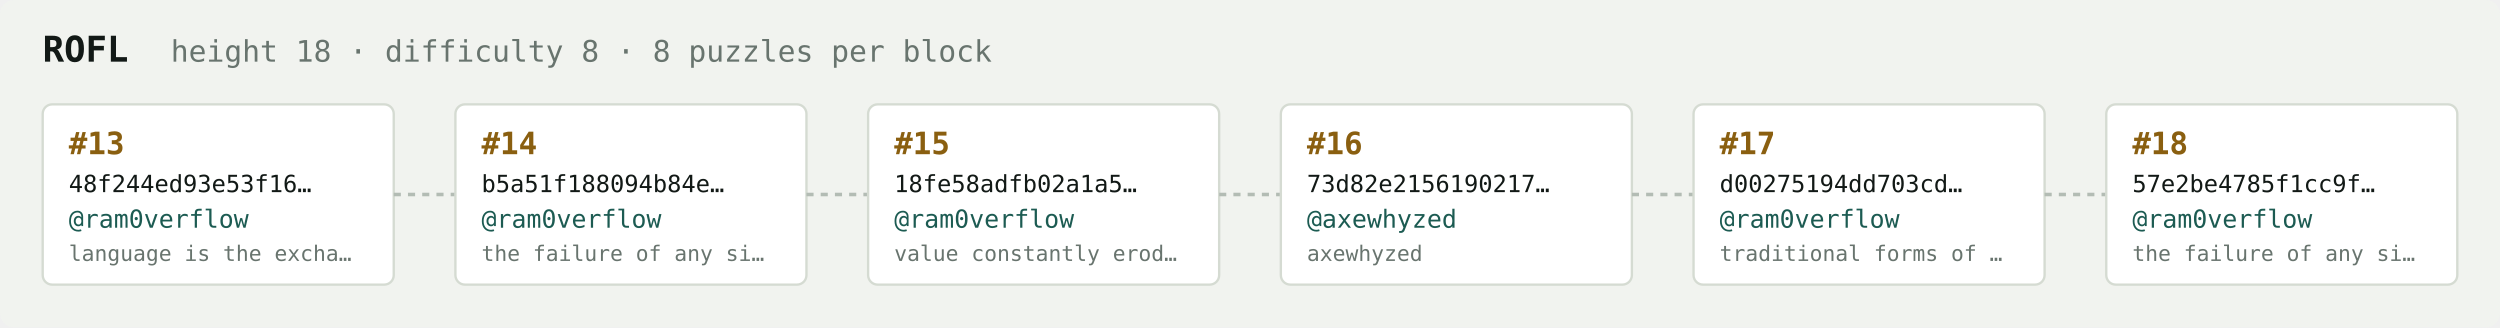
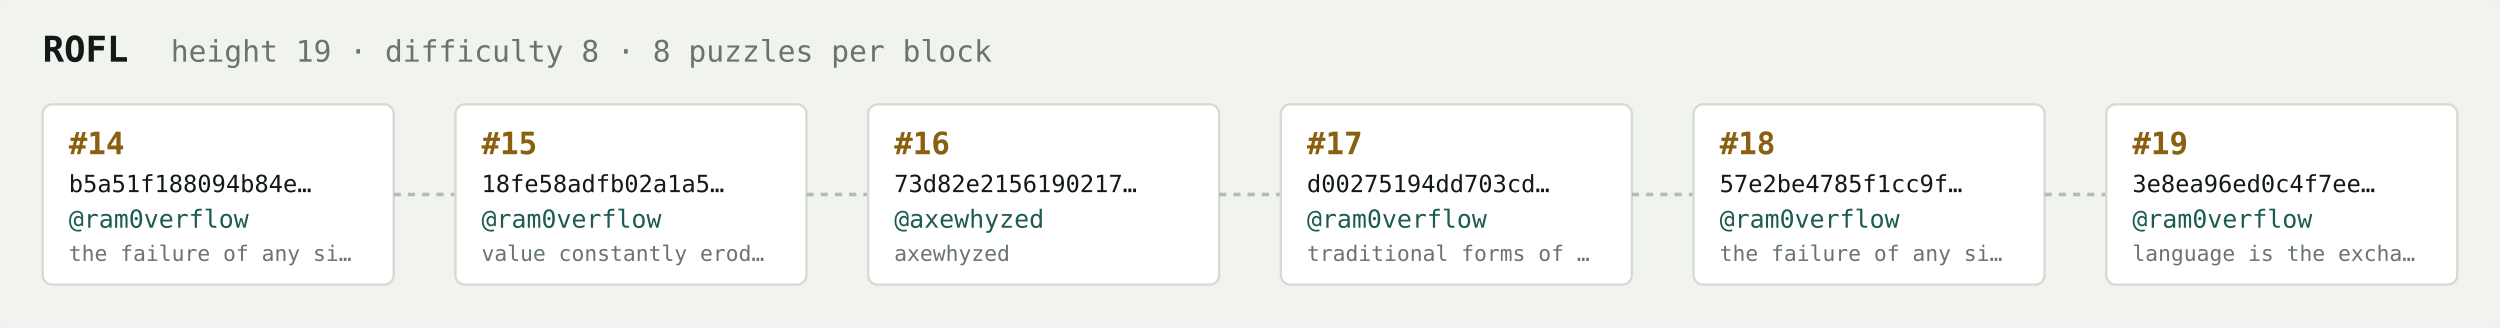
<svg xmlns="http://www.w3.org/2000/svg" width="1054" height="138" viewBox="0 0 1054 138" font-family="ui-monospace,SFMono-Regular,Menlo,monospace">
  <rect fill="#f1f3ef" width="1054" height="138" rx="6" />
  <text x="18" y="26" fill="#121916" font-size="15" font-weight="700">ROFL</text>
-   <text x="72" y="26" fill="#68746e" font-size="12.5">height 18 · difficulty 8 · 8 puzzles per block</text>
+   <text x="72" y="26" fill="#68746e" font-size="12.5">height 19 · difficulty 8 · 8 puzzles per block</text>
  <rect x="18" y="44" width="148" height="76" rx="4" fill="#ffffff" stroke="#d5dbd2" stroke-width="1" />
-   <text x="29" y="65" fill="#8a5f10" font-size="13" font-weight="700">#13</text>
-   <text x="29" y="81" fill="#121916" font-size="10">48f244ed93e53f16…</text>
+   <text x="29" y="65" fill="#8a5f10" font-size="13" font-weight="700">#14</text>
+   <text x="29" y="81" fill="#121916" font-size="10">b5a51f188094b84e…</text>
  <text x="29" y="96" fill="#1c5b52" font-size="10.5">@ram0verflow</text>
-   <text x="29" y="110" fill="#68746e" font-size="9">language is the excha…</text>
+   <text x="29" y="110" fill="#68746e" font-size="9">the failure of any si…</text>
  <line x1="166" y1="82.0" x2="192" y2="82.0" stroke="#b3bcb4" stroke-width="1.5" stroke-dasharray="3 3" />
  <rect x="192" y="44" width="148" height="76" rx="4" fill="#ffffff" stroke="#d5dbd2" stroke-width="1" />
-   <text x="203" y="65" fill="#8a5f10" font-size="13" font-weight="700">#14</text>
-   <text x="203" y="81" fill="#121916" font-size="10">b5a51f188094b84e…</text>
+   <text x="203" y="65" fill="#8a5f10" font-size="13" font-weight="700">#15</text>
+   <text x="203" y="81" fill="#121916" font-size="10">18fe58adfb02a1a5…</text>
  <text x="203" y="96" fill="#1c5b52" font-size="10.5">@ram0verflow</text>
-   <text x="203" y="110" fill="#68746e" font-size="9">the failure of any si…</text>
+   <text x="203" y="110" fill="#68746e" font-size="9">value constantly erod…</text>
  <line x1="340" y1="82.0" x2="366" y2="82.0" stroke="#b3bcb4" stroke-width="1.5" stroke-dasharray="3 3" />
  <rect x="366" y="44" width="148" height="76" rx="4" fill="#ffffff" stroke="#d5dbd2" stroke-width="1" />
-   <text x="377" y="65" fill="#8a5f10" font-size="13" font-weight="700">#15</text>
-   <text x="377" y="81" fill="#121916" font-size="10">18fe58adfb02a1a5…</text>
-   <text x="377" y="96" fill="#1c5b52" font-size="10.5">@ram0verflow</text>
-   <text x="377" y="110" fill="#68746e" font-size="9">value constantly erod…</text>
+   <text x="377" y="65" fill="#8a5f10" font-size="13" font-weight="700">#16</text>
+   <text x="377" y="81" fill="#121916" font-size="10">73d82e2156190217…</text>
+   <text x="377" y="96" fill="#1c5b52" font-size="10.5">@axewhyzed</text>
+   <text x="377" y="110" fill="#68746e" font-size="9">axewhyzed</text>
  <line x1="514" y1="82.0" x2="540" y2="82.0" stroke="#b3bcb4" stroke-width="1.5" stroke-dasharray="3 3" />
  <rect x="540" y="44" width="148" height="76" rx="4" fill="#ffffff" stroke="#d5dbd2" stroke-width="1" />
-   <text x="551" y="65" fill="#8a5f10" font-size="13" font-weight="700">#16</text>
-   <text x="551" y="81" fill="#121916" font-size="10">73d82e2156190217…</text>
-   <text x="551" y="96" fill="#1c5b52" font-size="10.5">@axewhyzed</text>
-   <text x="551" y="110" fill="#68746e" font-size="9">axewhyzed</text>
+   <text x="551" y="65" fill="#8a5f10" font-size="13" font-weight="700">#17</text>
+   <text x="551" y="81" fill="#121916" font-size="10">d00275194dd703cd…</text>
+   <text x="551" y="96" fill="#1c5b52" font-size="10.5">@ram0verflow</text>
+   <text x="551" y="110" fill="#68746e" font-size="9">traditional forms of …</text>
  <line x1="688" y1="82.0" x2="714" y2="82.0" stroke="#b3bcb4" stroke-width="1.5" stroke-dasharray="3 3" />
  <rect x="714" y="44" width="148" height="76" rx="4" fill="#ffffff" stroke="#d5dbd2" stroke-width="1" />
-   <text x="725" y="65" fill="#8a5f10" font-size="13" font-weight="700">#17</text>
-   <text x="725" y="81" fill="#121916" font-size="10">d00275194dd703cd…</text>
+   <text x="725" y="65" fill="#8a5f10" font-size="13" font-weight="700">#18</text>
+   <text x="725" y="81" fill="#121916" font-size="10">57e2be4785f1cc9f…</text>
  <text x="725" y="96" fill="#1c5b52" font-size="10.5">@ram0verflow</text>
-   <text x="725" y="110" fill="#68746e" font-size="9">traditional forms of …</text>
+   <text x="725" y="110" fill="#68746e" font-size="9">the failure of any si…</text>
  <line x1="862" y1="82.0" x2="888" y2="82.0" stroke="#b3bcb4" stroke-width="1.5" stroke-dasharray="3 3" />
  <rect x="888" y="44" width="148" height="76" rx="4" fill="#ffffff" stroke="#d5dbd2" stroke-width="1" />
-   <text x="899" y="65" fill="#8a5f10" font-size="13" font-weight="700">#18</text>
-   <text x="899" y="81" fill="#121916" font-size="10">57e2be4785f1cc9f…</text>
+   <text x="899" y="65" fill="#8a5f10" font-size="13" font-weight="700">#19</text>
+   <text x="899" y="81" fill="#121916" font-size="10">3e8ea96ed0c4f7ee…</text>
  <text x="899" y="96" fill="#1c5b52" font-size="10.5">@ram0verflow</text>
-   <text x="899" y="110" fill="#68746e" font-size="9">the failure of any si…</text>
+   <text x="899" y="110" fill="#68746e" font-size="9">language is the excha…</text>
</svg>
